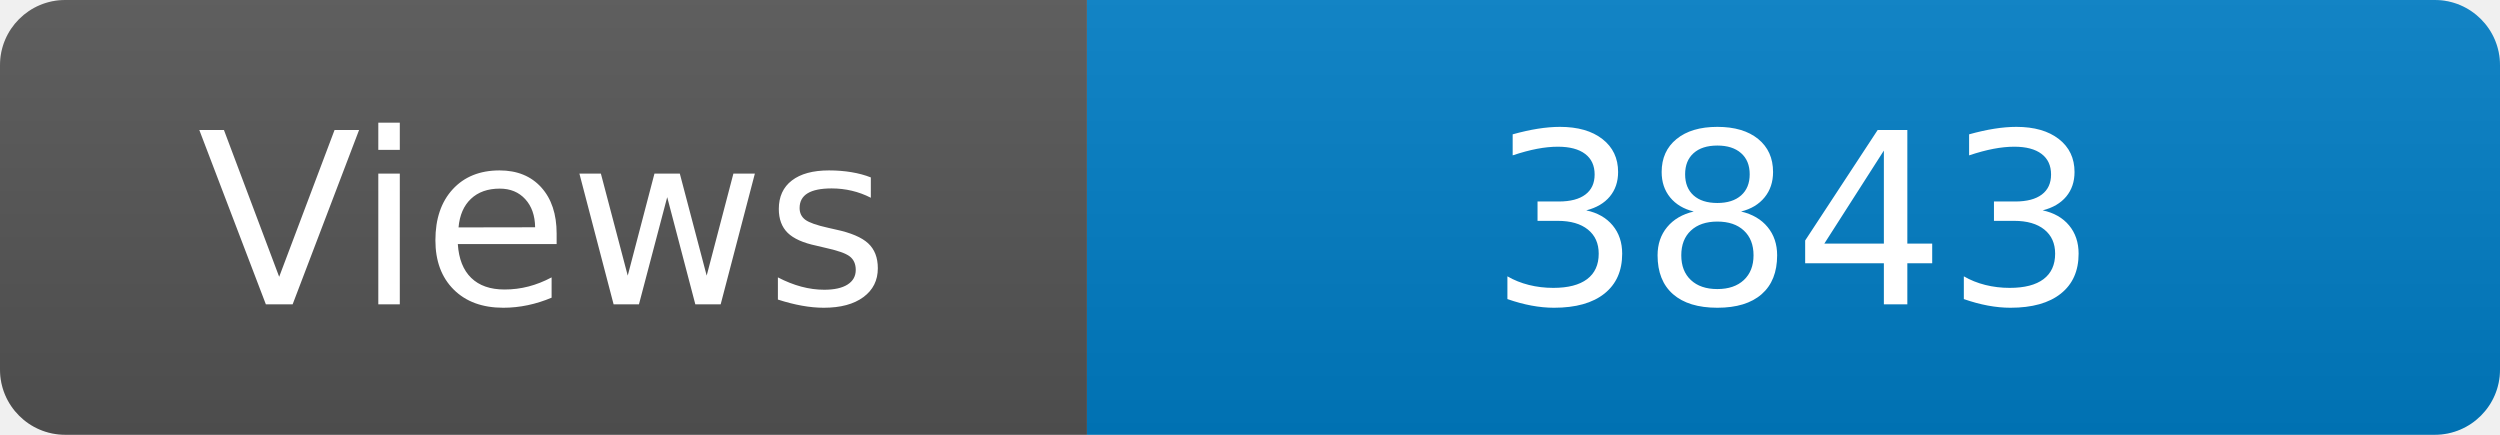
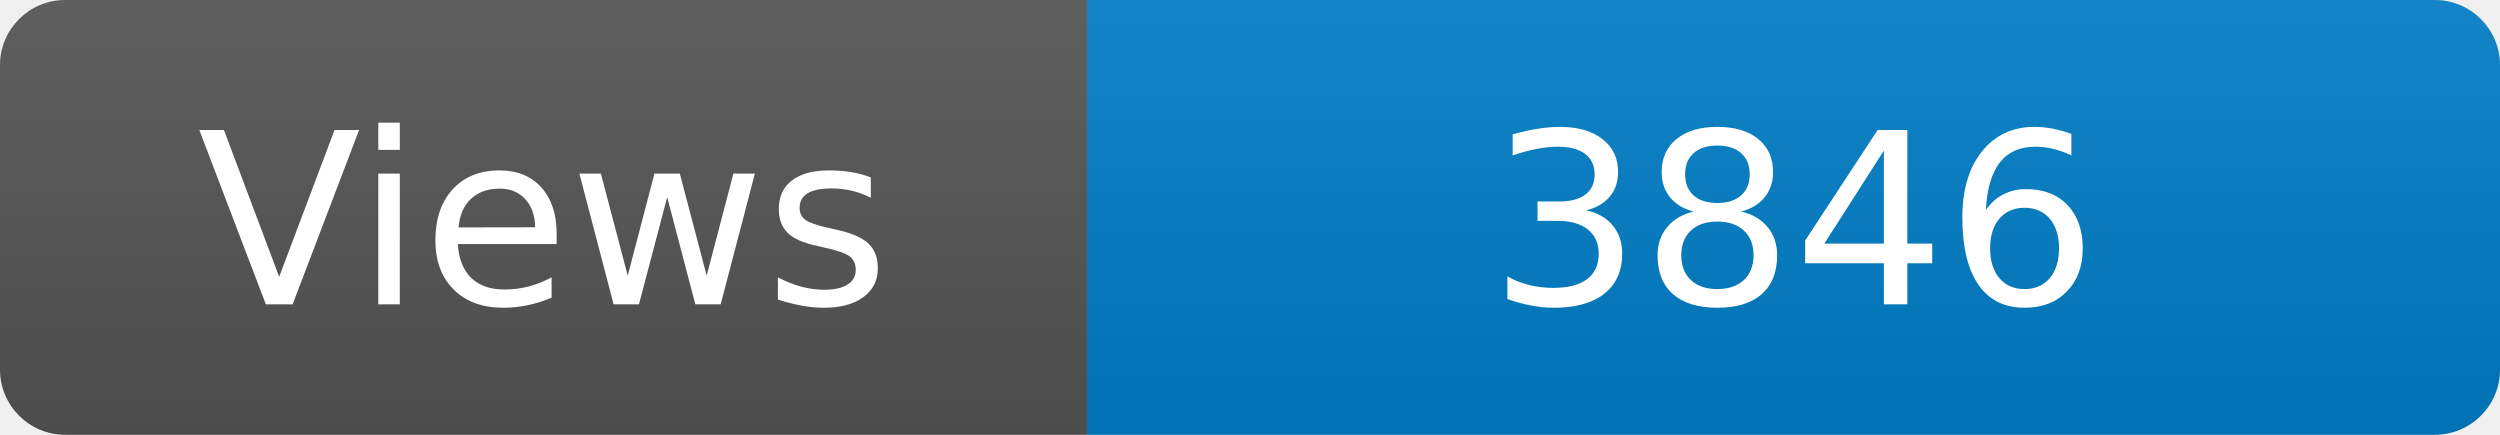
<svg xmlns="http://www.w3.org/2000/svg" width="115" height="20" role="img" aria-label="Maintained?: yes">
  <linearGradient id="s" x2="0" y2="100%">
    <stop offset="0" stop-color="#bbb" stop-opacity=".1" />
    <stop offset="1" stop-opacity=".1" />
  </linearGradient>
  <clipPath id="r">
    <rect width="115" height="20" rx="3" fill="#fff" />
  </clipPath>
  <g clip-path="url(#r)">
    <rect width="50" height="20" fill="#555" />
    <rect x="50" width="160" height="20" fill="#007ec6" />
    <rect width="115" height="20" fill="url(#s)" />
  </g>
  <g fill="#fff" text-anchor="middle" font-family="Verdana,Geneva,DejaVu Sans,sans-serif" font-size="110">
    <text x="250" y="140" transform="scale(.1)" fill="#fff">Views</text>
-     <text x="825" y="140" transform="scale(.1)" fill="#fff">3843</text>
+     <text x="825" y="140" transform="scale(.1)" fill="#fff">3846</text>
  </g>
</svg>
